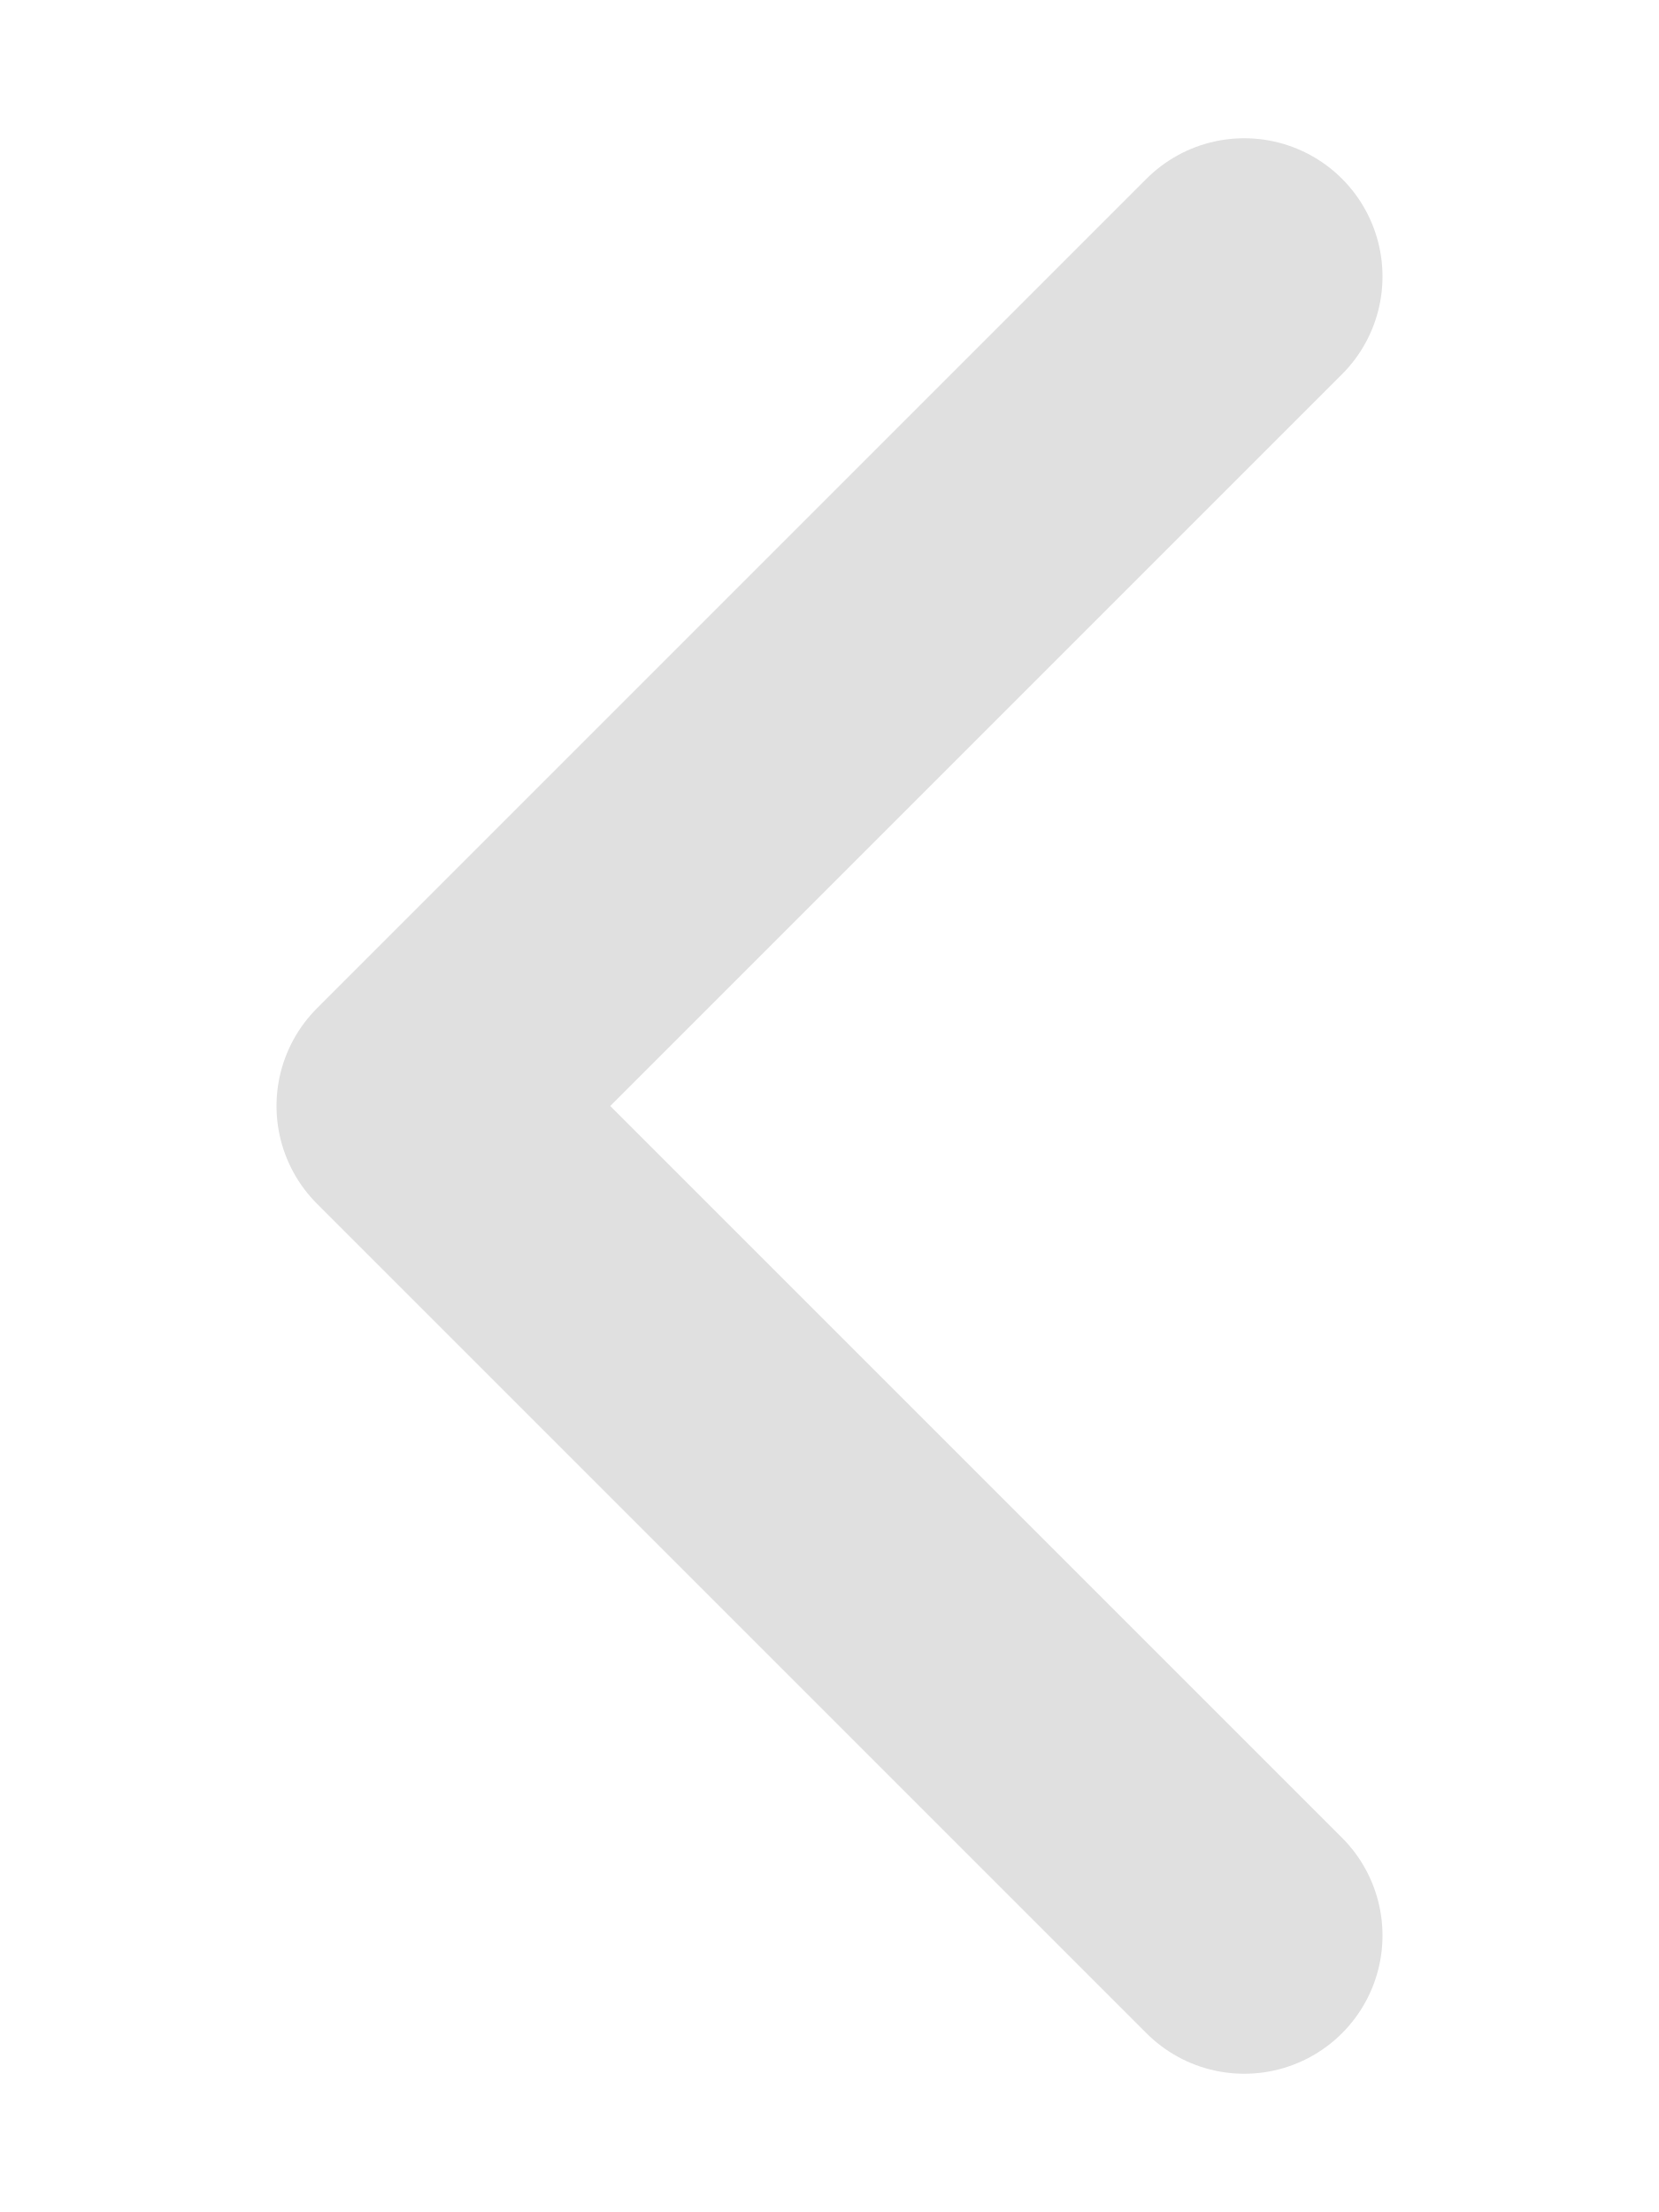
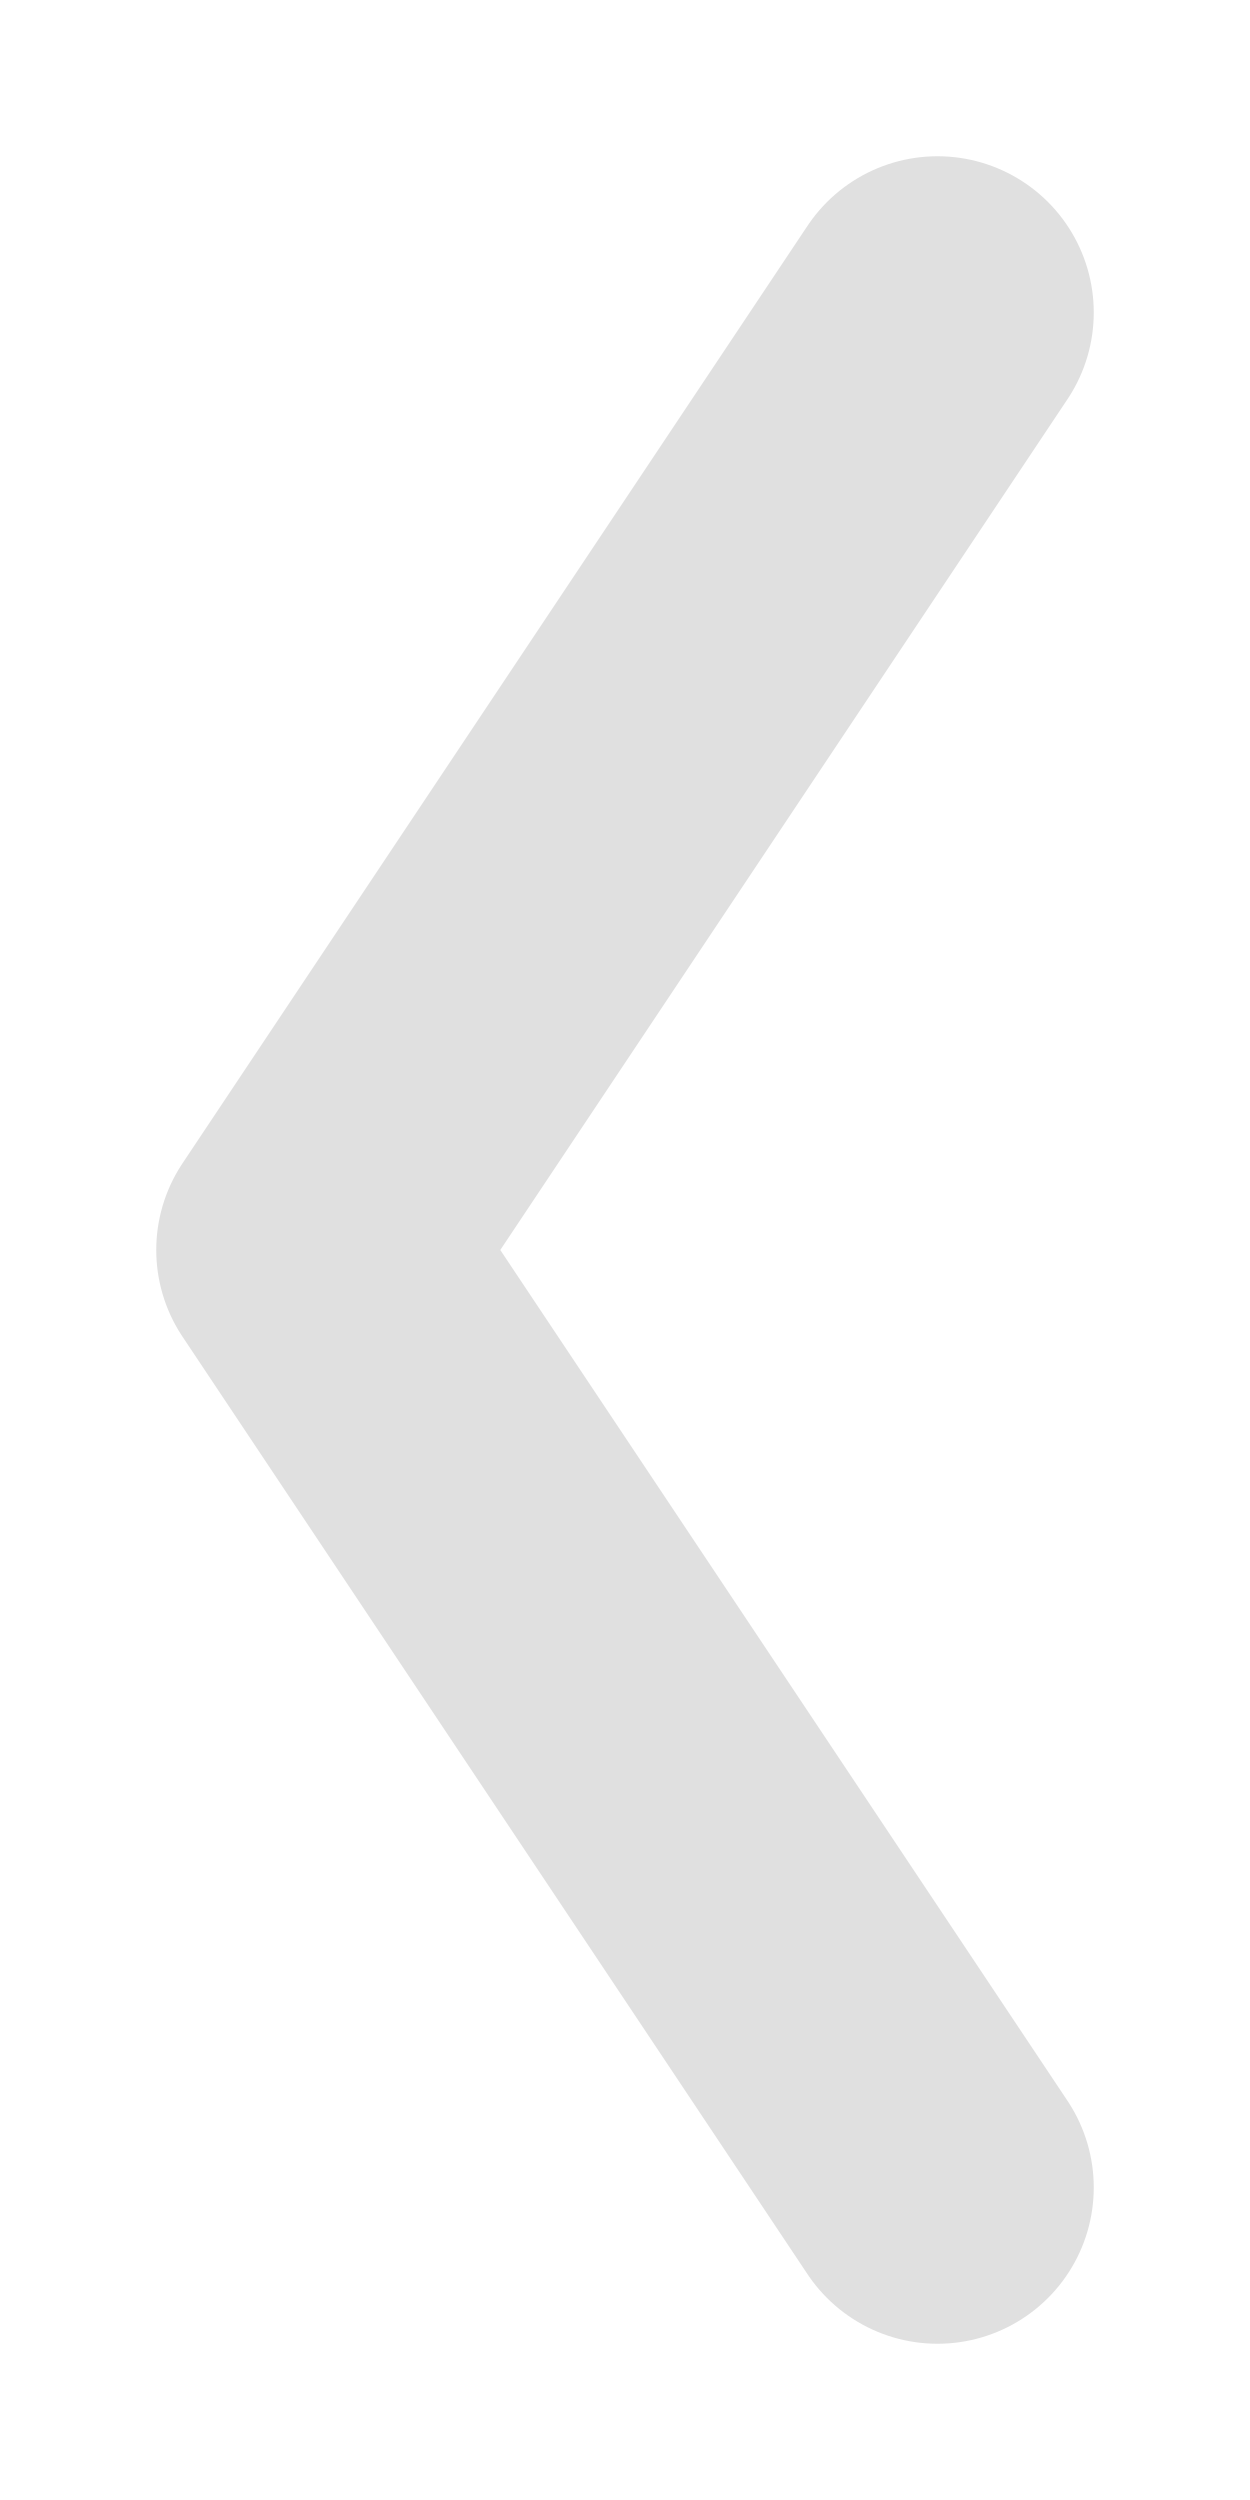
- <svg xmlns="http://www.w3.org/2000/svg" width="12" height="16" viewBox="0 0 12 16">
-   <path fill="none" stroke="#e0e0e0" stroke-linecap="round" stroke-linejoin="round" stroke-width="2" d="M9 2 L3 8 L9 14" />
+ <svg xmlns="http://www.w3.org/2000/svg" width="8" height="16">
+   <path fill="none" stroke="#e0e0e0" stroke-linecap="round" stroke-linejoin="round" stroke-width="2" d="M6 2 2 8l4 6" />
</svg>
